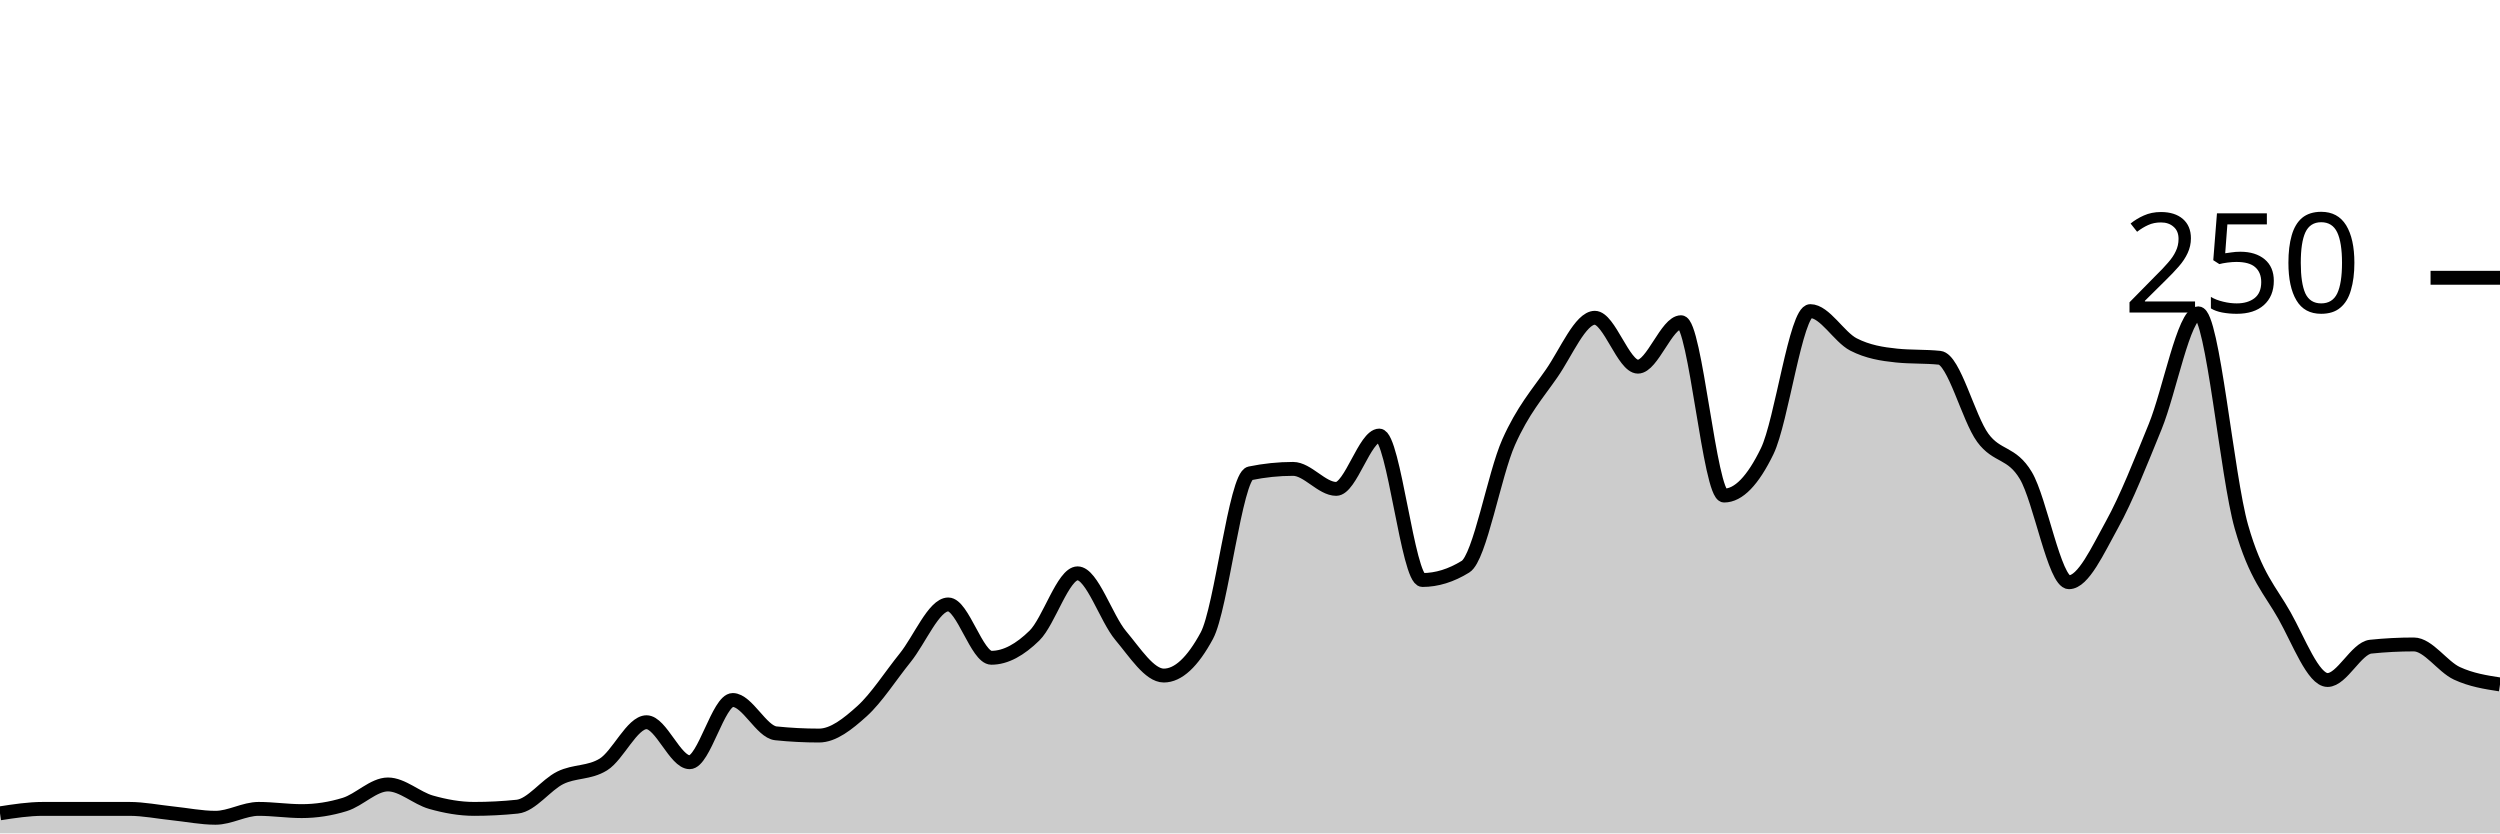
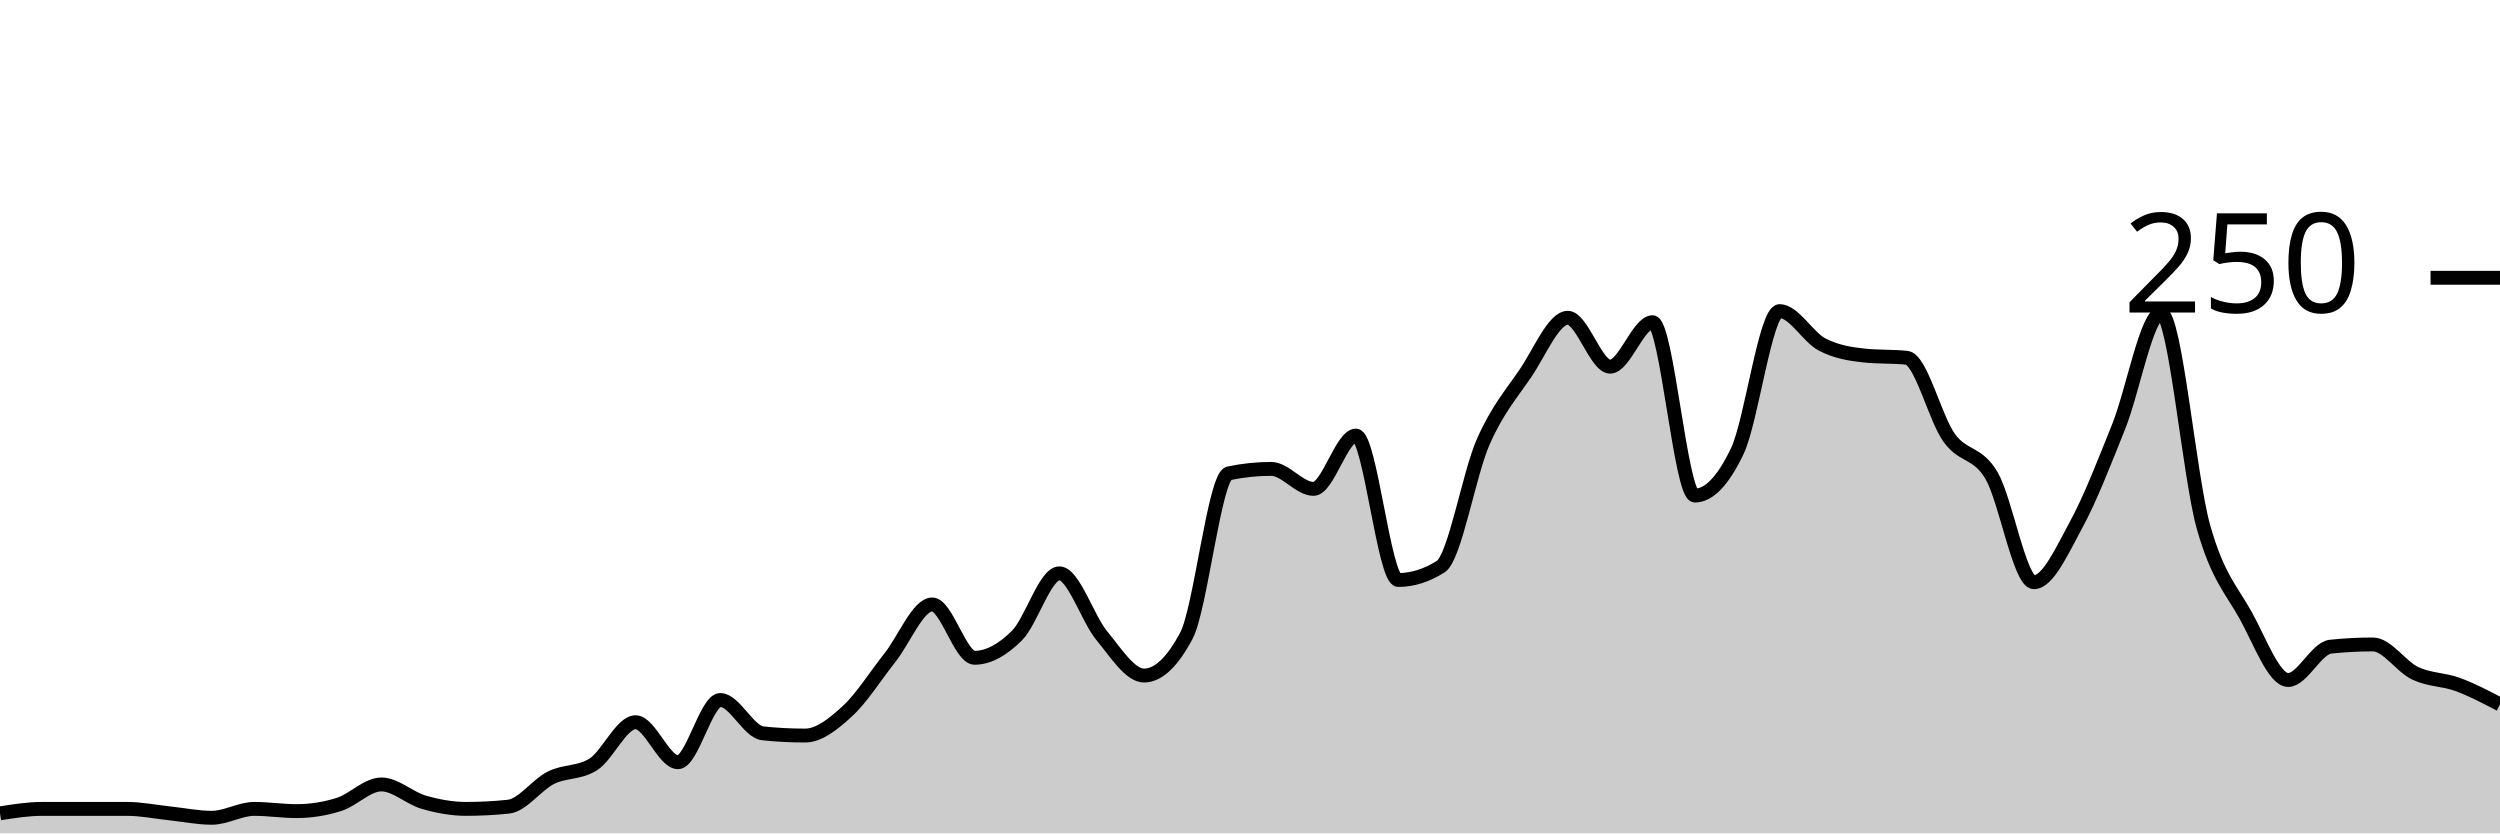
<svg xmlns="http://www.w3.org/2000/svg" viewBox="0 0 180 60">
  <g transform="translate(0,20)">
-     <path class="area" fill="rgba(0, 0, 0, 0.2)" d="M0,38.56C1.034,38.4,2.069,38.24,3.103,38.24C4.138,38.24,5.172,38.24,6.207,38.24C7.241,38.24,8.276,38.24,9.31,38.24C10.345,38.24,11.379,38.453,12.414,38.56C13.448,38.667,14.483,38.88,15.517,38.88C16.552,38.88,17.586,38.24,18.621,38.24C19.655,38.24,20.69,38.4,21.724,38.4C22.759,38.4,23.793,38.24,24.828,37.92C25.862,37.6,26.897,36.48,27.931,36.48C28.966,36.48,30,37.467,31.034,37.76C32.069,38.053,33.103,38.24,34.138,38.24C35.172,38.24,36.207,38.187,37.241,38.08C38.276,37.973,39.31,36.507,40.345,36C41.379,35.493,42.414,35.68,43.448,35.04C44.483,34.4,45.517,32,46.552,32C47.586,32,48.621,34.88,49.655,34.88C50.69,34.88,51.724,30.4,52.759,30.4C53.793,30.4,54.828,32.693,55.862,32.8C56.897,32.907,57.931,32.96,58.966,32.96C60,32.96,61.034,32.133,62.069,31.2C63.103,30.267,64.138,28.64,65.172,27.36C66.207,26.08,67.241,23.52,68.276,23.52C69.31,23.52,70.345,27.36,71.379,27.36C72.414,27.36,73.448,26.773,74.483,25.76C75.517,24.747,76.552,21.28,77.586,21.28C78.621,21.28,79.655,24.533,80.69,25.76C81.724,26.987,82.759,28.64,83.793,28.64C84.828,28.64,85.862,27.68,86.897,25.76C87.931,23.84,88.966,14.293,90,14.08C91.034,13.867,92.069,13.76,93.103,13.76C94.138,13.76,95.172,15.2,96.207,15.2C97.241,15.2,98.276,11.36,99.31,11.36C100.345,11.36,101.379,21.76,102.414,21.76C103.448,21.76,104.483,21.44,105.517,20.8C106.552,20.16,107.586,14.16,108.621,11.84C109.655,9.52,110.69,8.373,111.724,6.88C112.759,5.387,113.793,2.88,114.828,2.88C115.862,2.88,116.897,6.4,117.931,6.4C118.966,6.4,120,3.2,121.034,3.2C122.069,3.2,123.103,15.68,124.138,15.68C125.172,15.68,126.207,14.613,127.241,12.48C128.276,10.347,129.31,2.4,130.345,2.4C131.379,2.4,132.414,4.267,133.448,4.8C134.483,5.333,135.517,5.493,136.552,5.6C137.586,5.707,138.621,5.653,139.655,5.76C140.69,5.867,141.724,10.107,142.759,11.52C143.793,12.933,144.828,12.507,145.862,14.24C146.897,15.973,147.931,21.92,148.966,21.92C150,21.92,151.034,19.627,152.069,17.76C153.103,15.893,154.138,13.253,155.172,10.72C156.207,8.187,157.241,2.56,158.276,2.56C159.31,2.56,160.345,14.293,161.379,17.92C162.414,21.547,163.448,22.48,164.483,24.32C165.517,26.16,166.552,28.96,167.586,28.96C168.621,28.96,169.655,26.667,170.69,26.56C171.724,26.453,172.759,26.4,173.793,26.4C174.828,26.4,175.862,28,176.897,28.48C177.931,28.96,178.966,29.12,180,29.28L180,40C178.966,40,177.931,40,176.897,40C175.862,40,174.828,40,173.793,40C172.759,40,171.724,40,170.69,40C169.655,40,168.621,40,167.586,40C166.552,40,165.517,40,164.483,40C163.448,40,162.414,40,161.379,40C160.345,40,159.31,40,158.276,40C157.241,40,156.207,40,155.172,40C154.138,40,153.103,40,152.069,40C151.034,40,150,40,148.966,40C147.931,40,146.897,40,145.862,40C144.828,40,143.793,40,142.759,40C141.724,40,140.69,40,139.655,40C138.621,40,137.586,40,136.552,40C135.517,40,134.483,40,133.448,40C132.414,40,131.379,40,130.345,40C129.31,40,128.276,40,127.241,40C126.207,40,125.172,40,124.138,40C123.103,40,122.069,40,121.034,40C120,40,118.966,40,117.931,40C116.897,40,115.862,40,114.828,40C113.793,40,112.759,40,111.724,40C110.69,40,109.655,40,108.621,40C107.586,40,106.552,40,105.517,40C104.483,40,103.448,40,102.414,40C101.379,40,100.345,40,99.31,40C98.276,40,97.241,40,96.207,40C95.172,40,94.138,40,93.103,40C92.069,40,91.034,40,90,40C88.966,40,87.931,40,86.897,40C85.862,40,84.828,40,83.793,40C82.759,40,81.724,40,80.69,40C79.655,40,78.621,40,77.586,40C76.552,40,75.517,40,74.483,40C73.448,40,72.414,40,71.379,40C70.345,40,69.31,40,68.276,40C67.241,40,66.207,40,65.172,40C64.138,40,63.103,40,62.069,40C61.034,40,60,40,58.966,40C57.931,40,56.897,40,55.862,40C54.828,40,53.793,40,52.759,40C51.724,40,50.69,40,49.655,40C48.621,40,47.586,40,46.552,40C45.517,40,44.483,40,43.448,40C42.414,40,41.379,40,40.345,40C39.31,40,38.276,40,37.241,40C36.207,40,35.172,40,34.138,40C33.103,40,32.069,40,31.034,40C30,40,28.966,40,27.931,40C26.897,40,25.862,40,24.828,40C23.793,40,22.759,40,21.724,40C20.69,40,19.655,40,18.621,40C17.586,40,16.552,40,15.517,40C14.483,40,13.448,40,12.414,40C11.379,40,10.345,40,9.31,40C8.276,40,7.241,40,6.207,40C5.172,40,4.138,40,3.103,40C2.069,40,1.034,40,0,40Z" />
-     <path class="line" stroke="black" fill="none" d="M0,38.56C1.034,38.4,2.069,38.24,3.103,38.24C4.138,38.24,5.172,38.24,6.207,38.24C7.241,38.24,8.276,38.24,9.31,38.24C10.345,38.24,11.379,38.453,12.414,38.56C13.448,38.667,14.483,38.88,15.517,38.88C16.552,38.88,17.586,38.24,18.621,38.24C19.655,38.24,20.69,38.4,21.724,38.4C22.759,38.4,23.793,38.24,24.828,37.92C25.862,37.6,26.897,36.48,27.931,36.48C28.966,36.48,30,37.467,31.034,37.76C32.069,38.053,33.103,38.24,34.138,38.24C35.172,38.24,36.207,38.187,37.241,38.08C38.276,37.973,39.31,36.507,40.345,36C41.379,35.493,42.414,35.68,43.448,35.04C44.483,34.4,45.517,32,46.552,32C47.586,32,48.621,34.88,49.655,34.88C50.69,34.88,51.724,30.4,52.759,30.4C53.793,30.4,54.828,32.693,55.862,32.8C56.897,32.907,57.931,32.96,58.966,32.96C60,32.96,61.034,32.133,62.069,31.2C63.103,30.267,64.138,28.64,65.172,27.36C66.207,26.08,67.241,23.52,68.276,23.52C69.31,23.52,70.345,27.36,71.379,27.36C72.414,27.36,73.448,26.773,74.483,25.76C75.517,24.747,76.552,21.28,77.586,21.28C78.621,21.28,79.655,24.533,80.69,25.76C81.724,26.987,82.759,28.64,83.793,28.64C84.828,28.64,85.862,27.68,86.897,25.76C87.931,23.84,88.966,14.293,90,14.08C91.034,13.867,92.069,13.76,93.103,13.76C94.138,13.76,95.172,15.2,96.207,15.2C97.241,15.2,98.276,11.36,99.31,11.36C100.345,11.36,101.379,21.76,102.414,21.76C103.448,21.76,104.483,21.44,105.517,20.8C106.552,20.16,107.586,14.16,108.621,11.84C109.655,9.52,110.69,8.373,111.724,6.88C112.759,5.387,113.793,2.88,114.828,2.88C115.862,2.88,116.897,6.4,117.931,6.4C118.966,6.4,120,3.2,121.034,3.2C122.069,3.2,123.103,15.68,124.138,15.68C125.172,15.68,126.207,14.613,127.241,12.48C128.276,10.347,129.31,2.4,130.345,2.4C131.379,2.4,132.414,4.267,133.448,4.8C134.483,5.333,135.517,5.493,136.552,5.6C137.586,5.707,138.621,5.653,139.655,5.76C140.69,5.867,141.724,10.107,142.759,11.52C143.793,12.933,144.828,12.507,145.862,14.24C146.897,15.973,147.931,21.92,148.966,21.92C150,21.92,151.034,19.627,152.069,17.76C153.103,15.893,154.138,13.253,155.172,10.72C156.207,8.187,157.241,2.56,158.276,2.56C159.31,2.56,160.345,14.293,161.379,17.92C162.414,21.547,163.448,22.48,164.483,24.32C165.517,26.16,166.552,28.96,167.586,28.96C168.621,28.96,169.655,26.667,170.69,26.56C171.724,26.453,172.759,26.4,173.793,26.4C174.828,26.4,175.862,28,176.897,28.48C177.931,28.96,178.966,29.12,180,29.28" />
+     <path class="area" fill="rgba(0, 0, 0, 0.2)" d="M0,38.56C1.017,38.4,2.034,38.24,3.051,38.24C4.068,38.24,5.085,38.24,6.102,38.24C7.119,38.24,8.136,38.24,9.153,38.24C10.169,38.24,11.186,38.453,12.203,38.56C13.22,38.667,14.237,38.88,15.254,38.88C16.271,38.88,17.288,38.24,18.305,38.24C19.322,38.24,20.339,38.4,21.356,38.4C22.373,38.4,23.39,38.24,24.407,37.92C25.424,37.6,26.441,36.48,27.458,36.48C28.475,36.48,29.492,37.467,30.508,37.76C31.525,38.053,32.542,38.24,33.559,38.24C34.576,38.24,35.593,38.187,36.61,38.08C37.627,37.973,38.644,36.507,39.661,36C40.678,35.493,41.695,35.68,42.712,35.04C43.729,34.4,44.746,32,45.763,32C46.78,32,47.797,34.88,48.814,34.88C49.831,34.88,50.847,30.4,51.864,30.4C52.881,30.4,53.898,32.693,54.915,32.8C55.932,32.907,56.949,32.96,57.966,32.96C58.983,32.96,60,32.133,61.017,31.2C62.034,30.267,63.051,28.64,64.068,27.36C65.085,26.08,66.102,23.52,67.119,23.52C68.136,23.52,69.153,27.36,70.169,27.36C71.186,27.36,72.203,26.773,73.22,25.76C74.237,24.747,75.254,21.28,76.271,21.28C77.288,21.28,78.305,24.533,79.322,25.76C80.339,26.987,81.356,28.64,82.373,28.64C83.39,28.64,84.407,27.68,85.424,25.76C86.441,23.84,87.458,14.293,88.475,14.08C89.492,13.867,90.508,13.76,91.525,13.76C92.542,13.76,93.559,15.2,94.576,15.2C95.593,15.2,96.61,11.36,97.627,11.36C98.644,11.36,99.661,21.76,100.678,21.76C101.695,21.76,102.712,21.44,103.729,20.8C104.746,20.16,105.763,14.16,106.78,11.84C107.797,9.52,108.814,8.373,109.831,6.88C110.847,5.387,111.864,2.88,112.881,2.88C113.898,2.88,114.915,6.4,115.932,6.4C116.949,6.4,117.966,3.2,118.983,3.2C120,3.2,121.017,15.68,122.034,15.68C123.051,15.68,124.068,14.613,125.085,12.48C126.102,10.347,127.119,2.4,128.136,2.4C129.153,2.4,130.169,4.267,131.186,4.8C132.203,5.333,133.22,5.493,134.237,5.6C135.254,5.707,136.271,5.653,137.288,5.76C138.305,5.867,139.322,10.107,140.339,11.52C141.356,12.933,142.373,12.507,143.39,14.24C144.407,15.973,145.424,21.92,146.441,21.92C147.458,21.92,148.475,19.627,149.492,17.76C150.508,15.893,151.525,13.253,152.542,10.72C153.559,8.187,154.576,2.56,155.593,2.56C156.61,2.56,157.627,14.293,158.644,17.92C159.661,21.547,160.678,22.48,161.695,24.32C162.712,26.16,163.729,28.96,164.746,28.96C165.763,28.96,166.78,26.667,167.797,26.56C168.814,26.453,169.831,26.4,170.847,26.4C171.864,26.4,172.881,28,173.898,28.48C174.915,28.96,175.932,28.907,176.949,29.28C177.966,29.653,178.983,30.187,180,30.72L180,40C178.983,40,177.966,40,176.949,40C175.932,40,174.915,40,173.898,40C172.881,40,171.864,40,170.847,40C169.831,40,168.814,40,167.797,40C166.78,40,165.763,40,164.746,40C163.729,40,162.712,40,161.695,40C160.678,40,159.661,40,158.644,40C157.627,40,156.61,40,155.593,40C154.576,40,153.559,40,152.542,40C151.525,40,150.508,40,149.492,40C148.475,40,147.458,40,146.441,40C145.424,40,144.407,40,143.39,40C142.373,40,141.356,40,140.339,40C139.322,40,138.305,40,137.288,40C136.271,40,135.254,40,134.237,40C133.22,40,132.203,40,131.186,40C130.169,40,129.153,40,128.136,40C127.119,40,126.102,40,125.085,40C124.068,40,123.051,40,122.034,40C121.017,40,120,40,118.983,40C117.966,40,116.949,40,115.932,40C114.915,40,113.898,40,112.881,40C111.864,40,110.847,40,109.831,40C108.814,40,107.797,40,106.78,40C105.763,40,104.746,40,103.729,40C102.712,40,101.695,40,100.678,40C99.661,40,98.644,40,97.627,40C96.61,40,95.593,40,94.576,40C93.559,40,92.542,40,91.525,40C90.508,40,89.492,40,88.475,40C87.458,40,86.441,40,85.424,40C84.407,40,83.39,40,82.373,40C81.356,40,80.339,40,79.322,40C78.305,40,77.288,40,76.271,40C75.254,40,74.237,40,73.22,40C72.203,40,71.186,40,70.169,40C69.153,40,68.136,40,67.119,40C66.102,40,65.085,40,64.068,40C63.051,40,62.034,40,61.017,40C60,40,58.983,40,57.966,40C56.949,40,55.932,40,54.915,40C53.898,40,52.881,40,51.864,40C50.847,40,49.831,40,48.814,40C47.797,40,46.78,40,45.763,40C44.746,40,43.729,40,42.712,40C41.695,40,40.678,40,39.661,40C38.644,40,37.627,40,36.61,40C35.593,40,34.576,40,33.559,40C32.542,40,31.525,40,30.508,40C29.492,40,28.475,40,27.458,40C26.441,40,25.424,40,24.407,40C23.39,40,22.373,40,21.356,40C20.339,40,19.322,40,18.305,40C17.288,40,16.271,40,15.254,40C14.237,40,13.22,40,12.203,40C11.186,40,10.169,40,9.153,40C8.136,40,7.119,40,6.102,40C5.085,40,4.068,40,3.051,40C2.034,40,1.017,40,0,40Z" />
+     <path class="line" stroke="black" fill="none" d="M0,38.56C1.017,38.4,2.034,38.24,3.051,38.24C4.068,38.24,5.085,38.24,6.102,38.24C7.119,38.24,8.136,38.24,9.153,38.24C10.169,38.24,11.186,38.453,12.203,38.56C13.22,38.667,14.237,38.88,15.254,38.88C16.271,38.88,17.288,38.24,18.305,38.24C19.322,38.24,20.339,38.4,21.356,38.4C22.373,38.4,23.39,38.24,24.407,37.92C25.424,37.6,26.441,36.48,27.458,36.48C28.475,36.48,29.492,37.467,30.508,37.76C31.525,38.053,32.542,38.24,33.559,38.24C34.576,38.24,35.593,38.187,36.61,38.08C37.627,37.973,38.644,36.507,39.661,36C40.678,35.493,41.695,35.68,42.712,35.04C43.729,34.4,44.746,32,45.763,32C46.78,32,47.797,34.88,48.814,34.88C49.831,34.88,50.847,30.4,51.864,30.4C52.881,30.4,53.898,32.693,54.915,32.8C55.932,32.907,56.949,32.96,57.966,32.96C58.983,32.96,60,32.133,61.017,31.2C62.034,30.267,63.051,28.64,64.068,27.36C65.085,26.08,66.102,23.52,67.119,23.52C68.136,23.52,69.153,27.36,70.169,27.36C71.186,27.36,72.203,26.773,73.22,25.76C74.237,24.747,75.254,21.28,76.271,21.28C77.288,21.28,78.305,24.533,79.322,25.76C80.339,26.987,81.356,28.64,82.373,28.64C83.39,28.64,84.407,27.68,85.424,25.76C86.441,23.84,87.458,14.293,88.475,14.08C89.492,13.867,90.508,13.76,91.525,13.76C92.542,13.76,93.559,15.2,94.576,15.2C95.593,15.2,96.61,11.36,97.627,11.36C98.644,11.36,99.661,21.76,100.678,21.76C101.695,21.76,102.712,21.44,103.729,20.8C104.746,20.16,105.763,14.16,106.78,11.84C107.797,9.52,108.814,8.373,109.831,6.88C110.847,5.387,111.864,2.88,112.881,2.88C113.898,2.88,114.915,6.4,115.932,6.4C116.949,6.4,117.966,3.2,118.983,3.2C120,3.2,121.017,15.68,122.034,15.68C123.051,15.68,124.068,14.613,125.085,12.48C126.102,10.347,127.119,2.4,128.136,2.4C129.153,2.4,130.169,4.267,131.186,4.8C132.203,5.333,133.22,5.493,134.237,5.6C135.254,5.707,136.271,5.653,137.288,5.76C138.305,5.867,139.322,10.107,140.339,11.52C141.356,12.933,142.373,12.507,143.39,14.24C144.407,15.973,145.424,21.92,146.441,21.92C147.458,21.92,148.475,19.627,149.492,17.76C150.508,15.893,151.525,13.253,152.542,10.72C153.559,8.187,154.576,2.56,155.593,2.56C156.61,2.56,157.627,14.293,158.644,17.92C159.661,21.547,160.678,22.48,161.695,24.32C162.712,26.16,163.729,28.96,164.746,28.96C165.763,28.96,166.78,26.667,167.797,26.56C168.814,26.453,169.831,26.4,170.847,26.4C171.864,26.4,172.881,28,173.898,28.48C174.915,28.96,175.932,28.907,176.949,29.28C177.966,29.653,178.983,30.187,180,30.72" />
    <path class="axis-ceiling" stroke-width="1" stroke="black" fill="none" d="M175,0L180,0" />
    <text class="axis-ceiling-label" font-family="sans-serif" text-anchor="end" font-size="10px" x="170" y="2.5">250</text>
  </g>
</svg>
